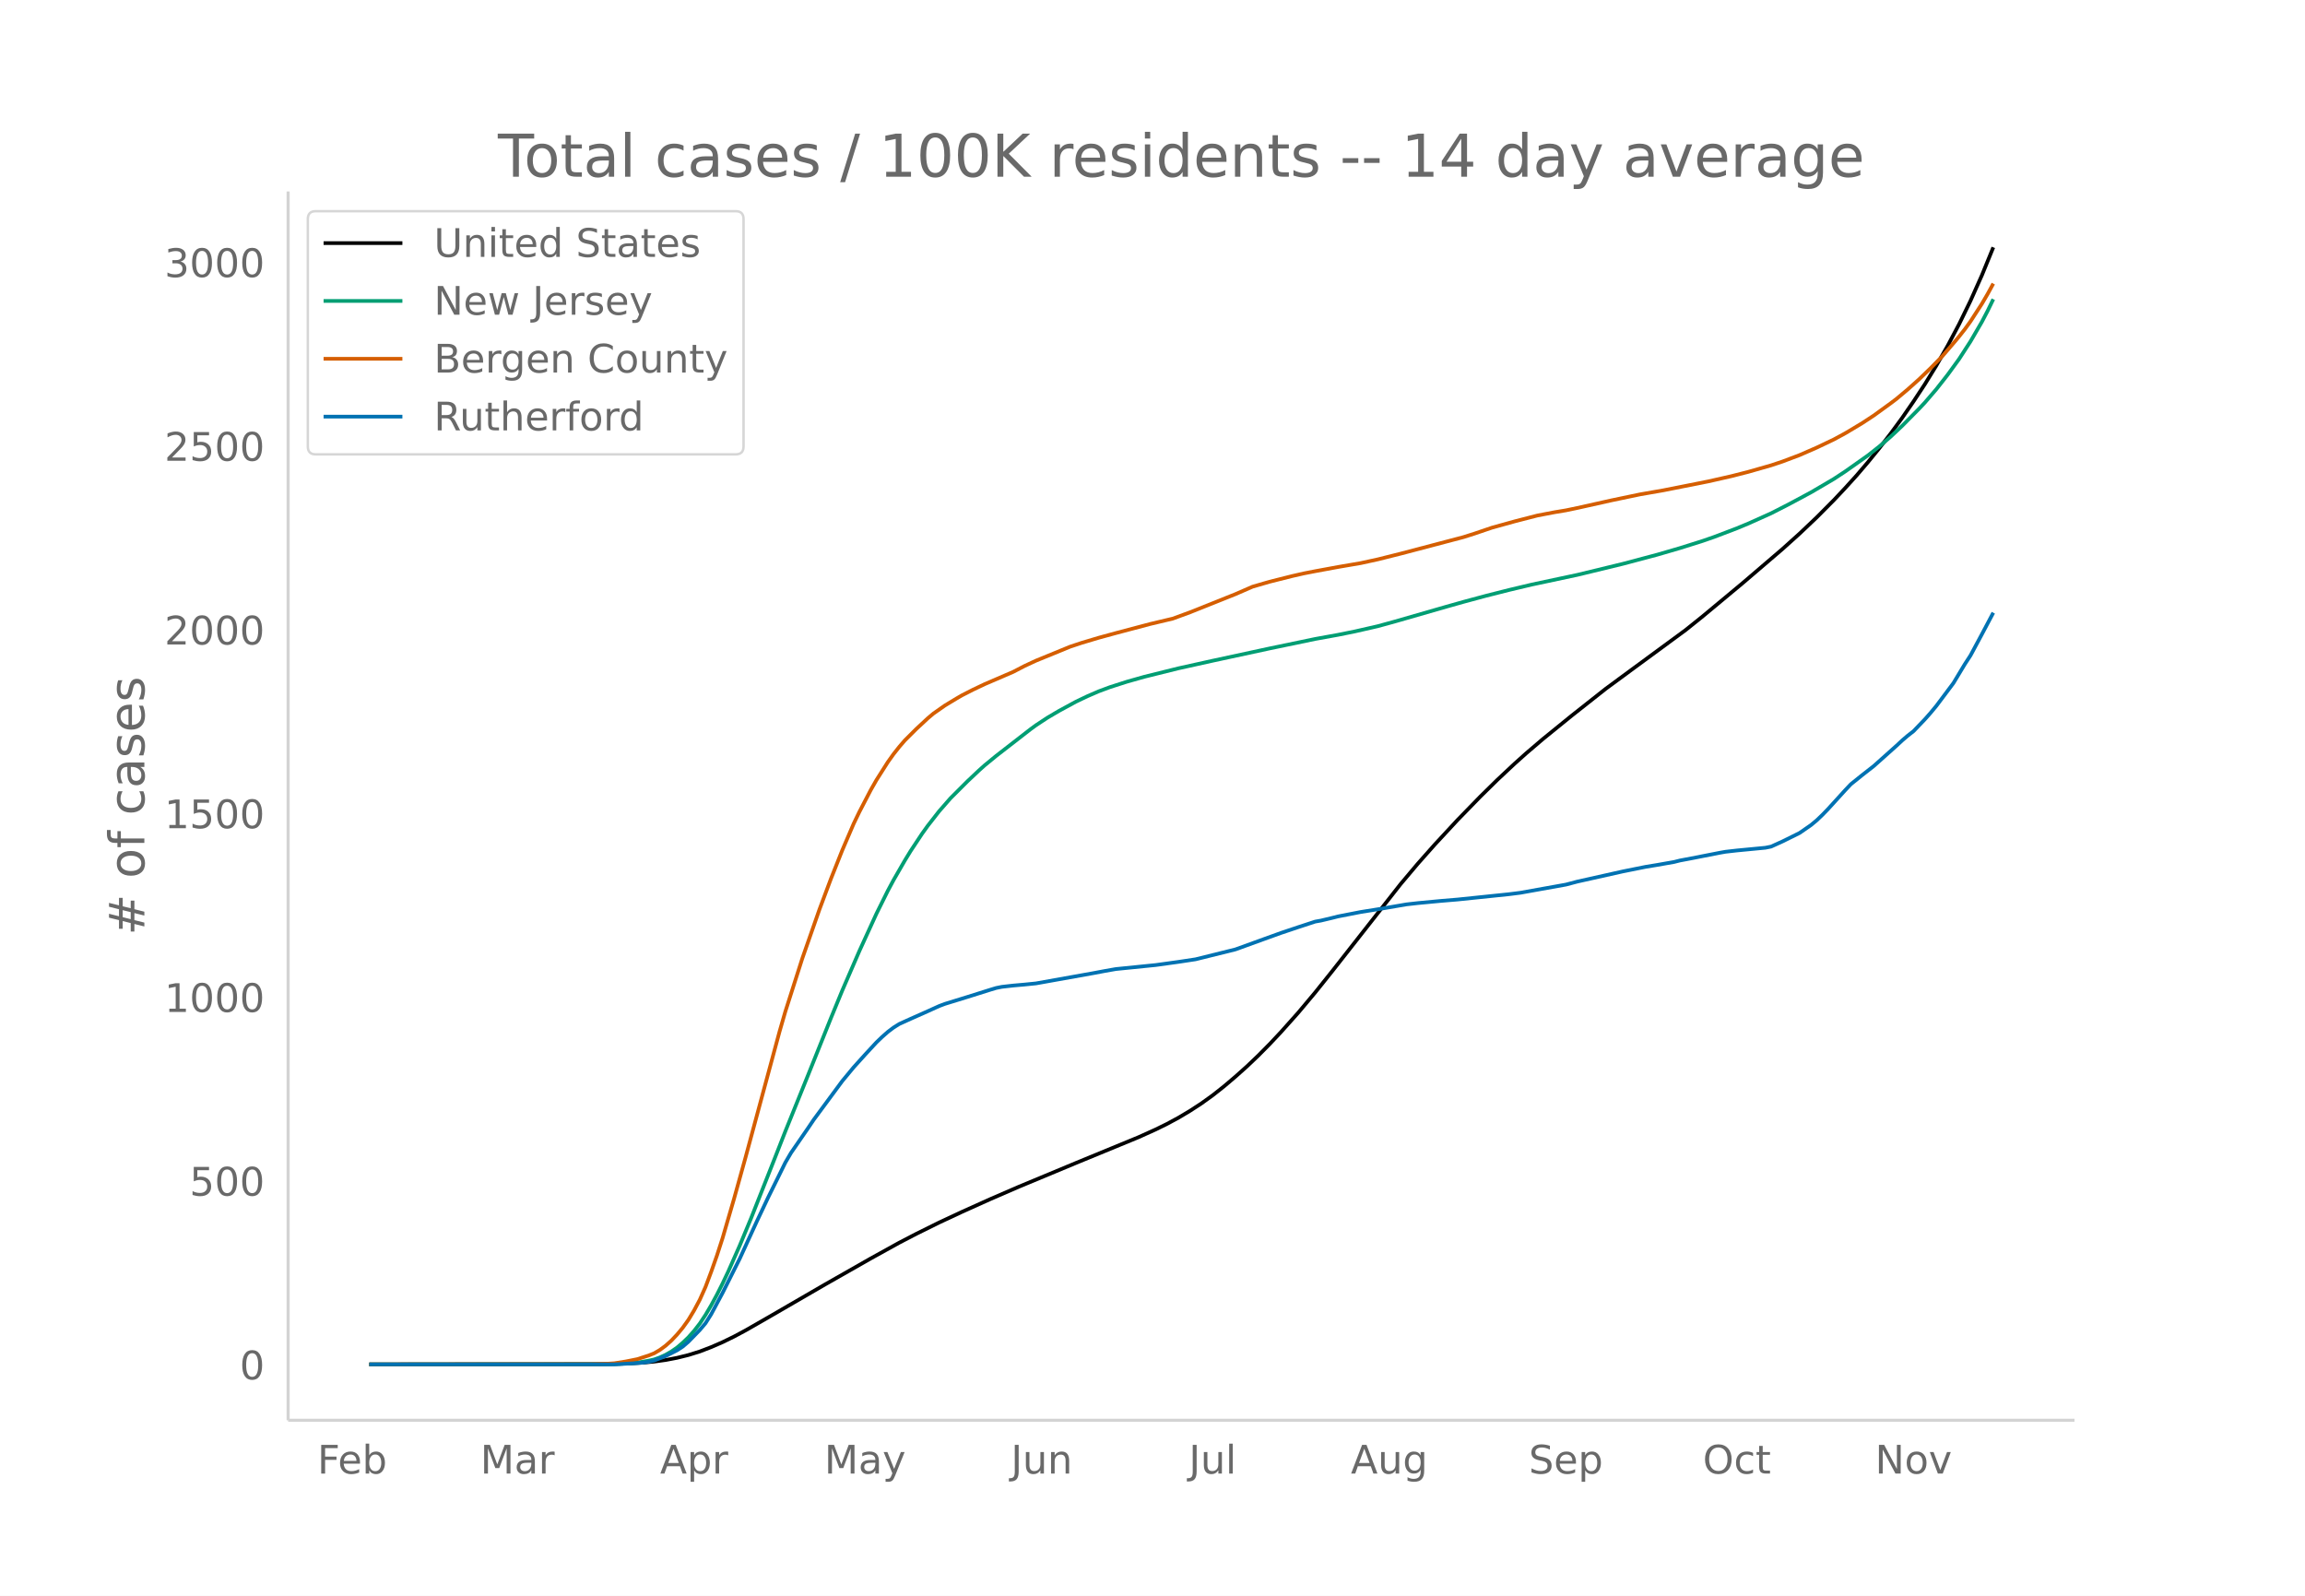
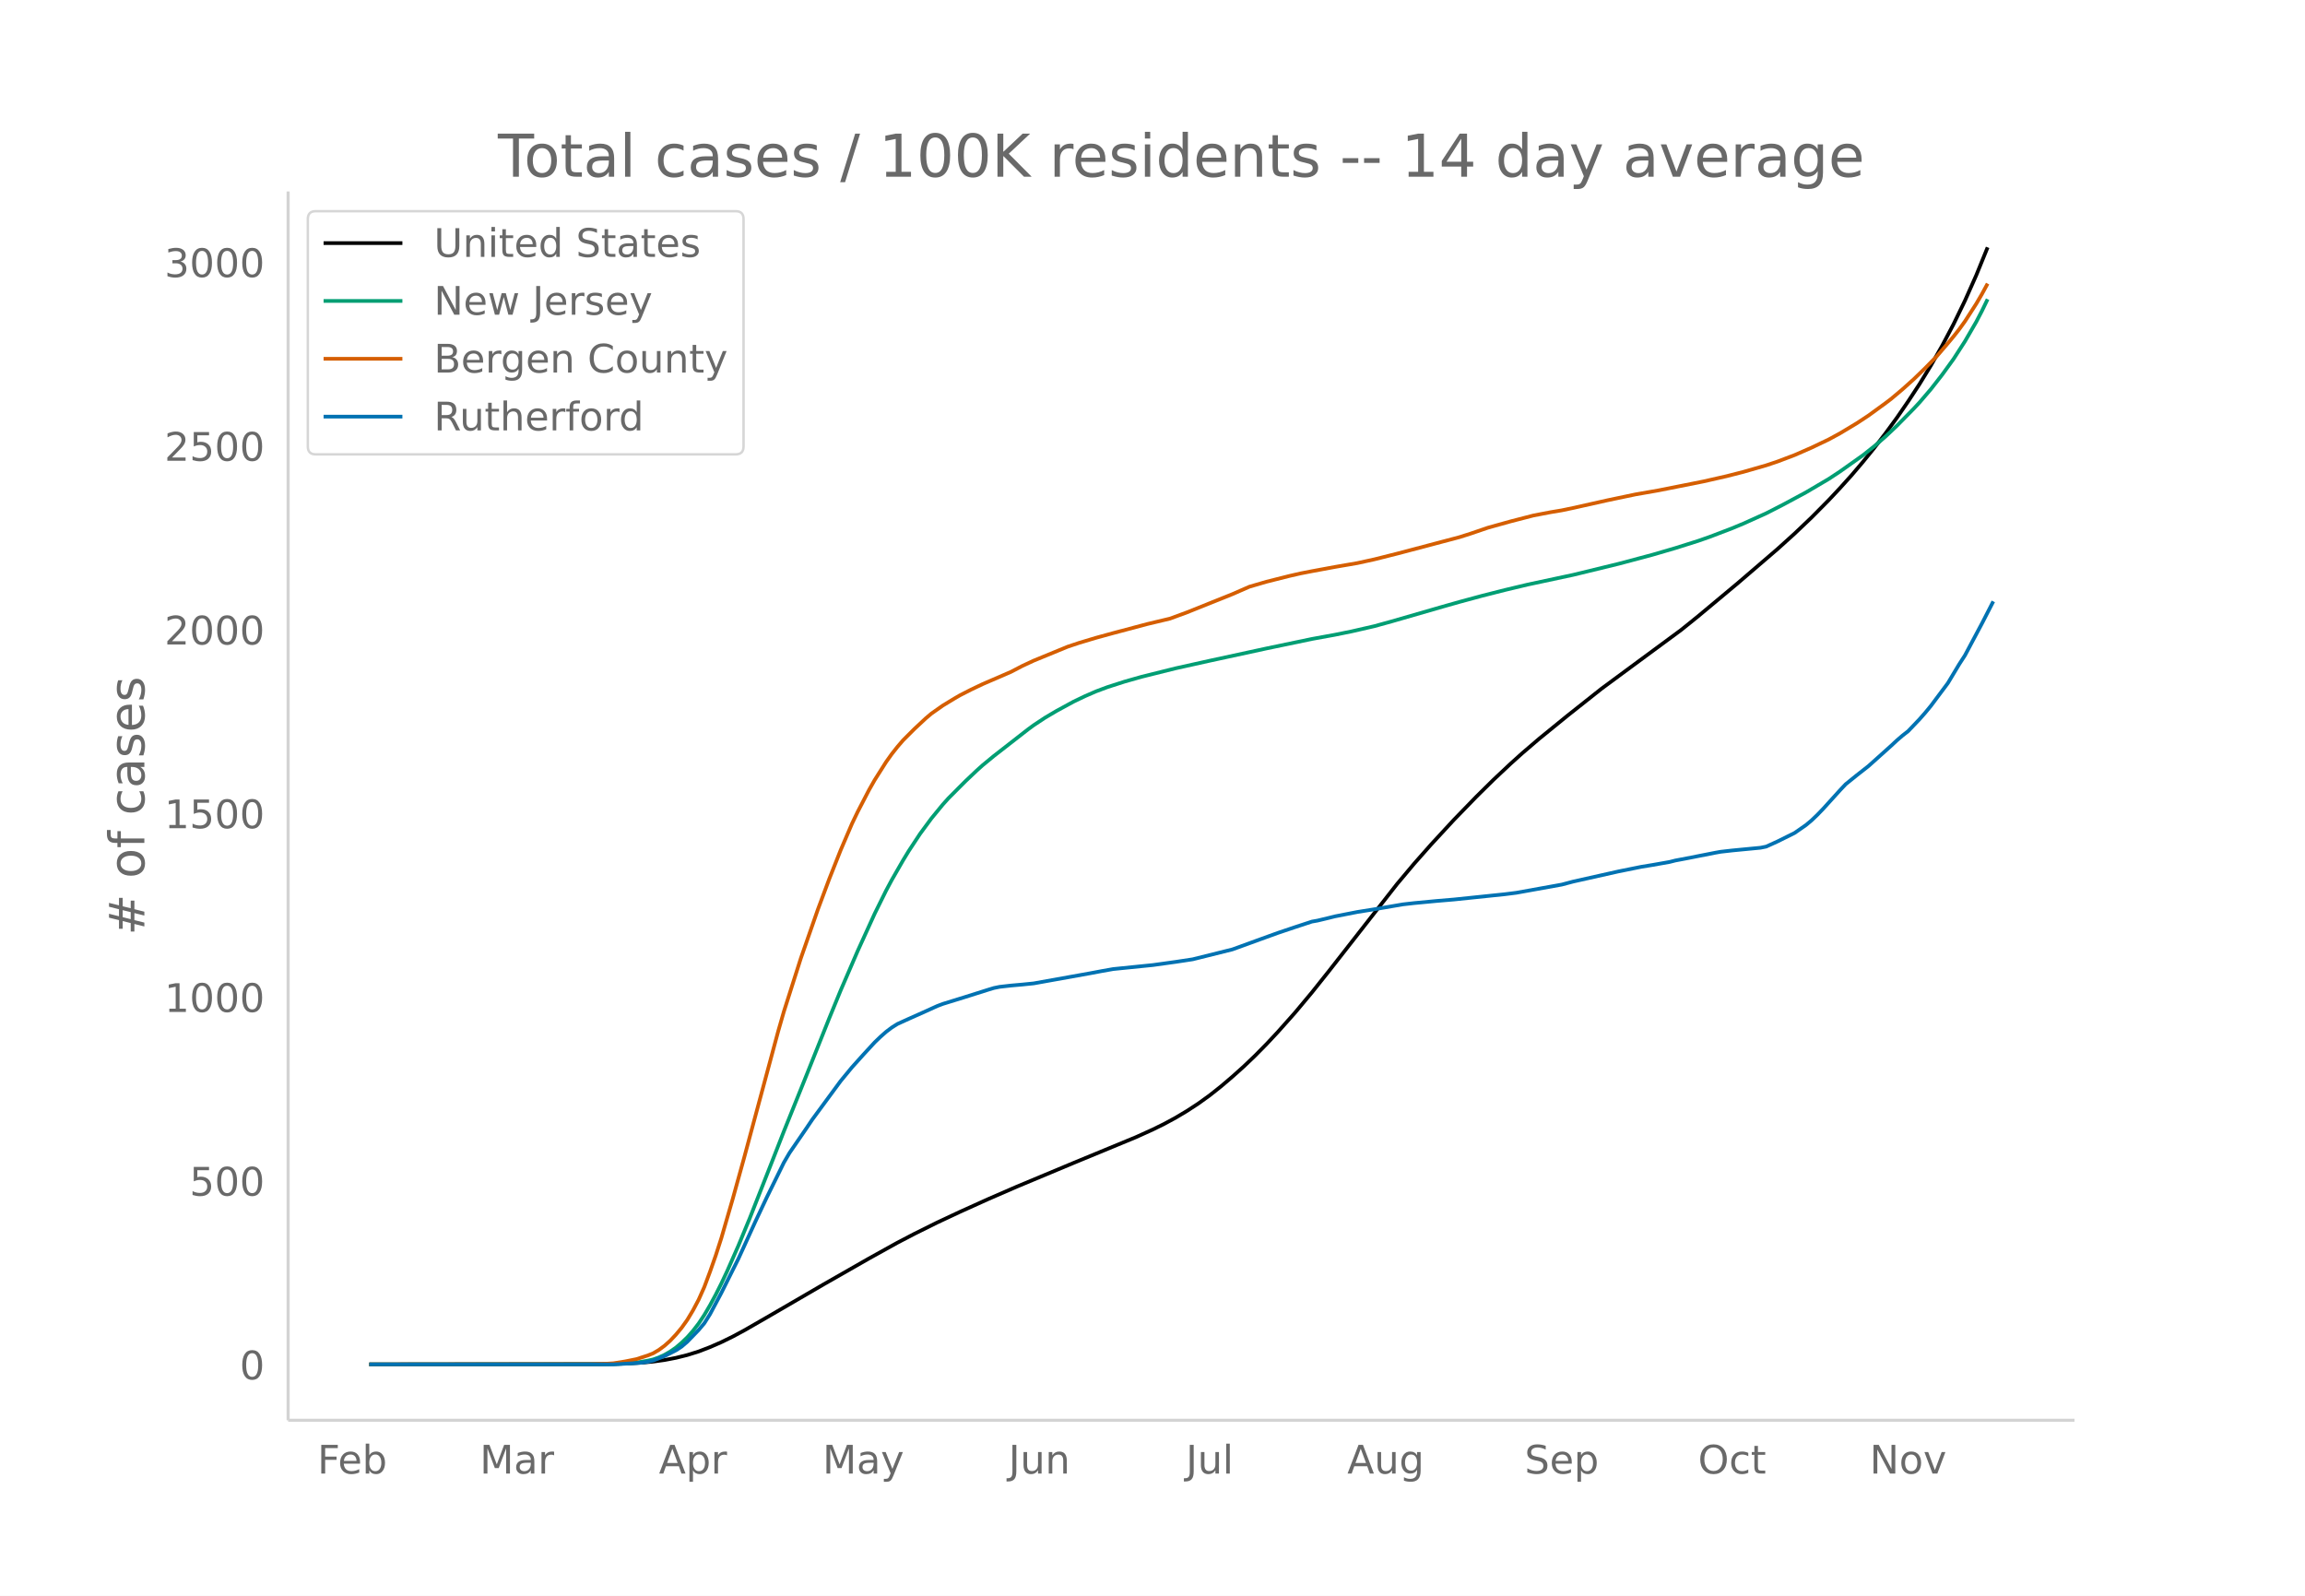
<svg xmlns="http://www.w3.org/2000/svg" xmlns:xlink="http://www.w3.org/1999/xlink" height="864" viewBox="0 0 936 648" width="1248">
  <defs>
    <style>*{stroke-linecap:butt;stroke-linejoin:round}</style>
  </defs>
  <g id="figure_1">
    <path d="M0 648h936V0H0z" fill="#fff" id="patch_1" />
    <g id="axes_1">
      <path d="M117 576.72h725.4V77.76H117z" fill="none" id="patch_2" />
-       <path clip-path="url(#p638afd8196)" d="M149.973 554.04l94.869-.106 9.255-.21 6.942-.388 4.628-.434 4.627-.643 4.628-.883 4.628-1.144 4.628-1.441 4.627-1.77 4.628-2.016 4.628-2.261 4.628-2.48 9.255-5.303 23.139-13.412 18.51-10.532 11.57-6.4 6.942-3.605 9.255-4.583 9.256-4.321 11.57-5.206 11.569-5.013 23.138-9.636 25.453-10.477 6.942-3.135 4.627-2.272 4.628-2.501 4.628-2.753 4.628-3.01 4.627-3.325 4.628-3.657 4.628-3.929 4.628-4.132 4.627-4.407 4.628-4.678 4.628-4.928 6.941-7.774 6.942-8.278 6.942-8.681 27.766-35.363 6.942-8.234 6.941-7.826 9.256-9.982 9.255-9.506 6.942-6.82 6.942-6.496 4.627-4.149 6.942-5.926 11.57-9.39 13.883-10.964 11.57-8.515 20.824-15.301 6.942-5.573 16.197-13.473 16.197-13.86 6.942-6.249 6.941-6.58 6.942-6.991 4.628-4.915 4.627-5.11 4.628-5.417 4.628-5.682 4.628-5.978 4.627-6.308 4.628-6.696 4.628-7.027 4.628-7.527 4.627-8.097 4.628-8.729 4.628-9.503 4.628-10.366 4.627-11.323h0" fill="none" stroke="#000" stroke-linecap="round" stroke-width="1.5" id="line2d_1" />
-       <path clip-path="url(#p638afd8196)" d="M149.973 554.04l97.183-.088 6.941-.247 4.628-.388 4.628-.779 2.314-.525 2.313-.822 2.314-1.052 2.314-1.33 2.314-1.594 2.314-1.974 2.314-2.212 2.314-2.619 2.314-2.981 2.313-3.48 2.314-3.936 2.314-4.27 2.314-4.59 2.314-4.888 4.628-10.462 4.627-11.134 9.256-23.436 4.628-11.795 9.255-22.891 9.256-23.083 4.627-11.254 6.942-16.03 6.942-15.175 4.627-9.32 2.314-4.322 4.628-8.028 2.314-3.787 4.628-6.99 2.314-3.226 4.627-5.921 4.628-5.29 6.942-6.933 4.627-4.361 2.314-2.072 4.628-3.797 13.883-10.775 2.314-1.694 4.628-3.049 4.628-2.727 6.941-3.77 4.628-2.212 4.628-2.006 4.628-1.718 6.941-2.22 6.942-1.964 13.883-3.444 13.883-3.075 23.14-4.993 18.51-3.85 9.256-1.677 6.941-1.402 9.256-2.115 6.941-1.907 20.825-5.994 6.942-1.956 9.255-2.495 9.256-2.339 9.255-2.198 18.511-3.943 18.511-4.488 13.884-3.69 9.255-2.694 9.256-2.91 4.627-1.612 9.256-3.517 4.628-1.925 9.255-4.155 6.942-3.544 9.255-4.96 9.256-5.43 4.628-3.04 9.255-6.539 4.628-3.651 4.628-3.986 4.627-4.352 6.942-7.026 2.314-2.476 4.628-5.384 4.627-5.903 4.628-6.37 4.628-7.152 4.628-7.955 2.313-4.421 2.314-4.757h0" fill="none" stroke="#009e73" stroke-linecap="round" stroke-width="1.5" id="line2d_2" />
-       <path clip-path="url(#p638afd8196)" d="M149.973 554.04l90.24-.11 6.943-.203 2.313-.151 4.628-.725 4.628-.928 4.628-1.484 2.314-.924 2.313-1.364 2.314-1.701 2.314-2.066 2.314-2.443 2.314-2.768 2.314-3.23 2.314-3.842 2.314-4.347 2.313-5.172 2.314-6.171 2.314-6.551 2.314-7.15 4.628-15.876 4.628-16.646 13.883-51.367 2.314-7.999 6.941-21.727 6.942-19.825 4.628-12.36 4.627-11.653 4.628-10.773 2.314-4.803 4.628-8.892 2.314-4.054 4.627-7.289 2.314-3.24 2.314-2.926 2.314-2.682 4.628-4.608 4.628-4.303 2.313-1.948 4.628-3.241 4.628-2.799 2.314-1.346 4.628-2.355 4.627-2.193 11.57-4.98 4.627-2.408 4.628-2.145 13.883-5.683 4.628-1.538 6.942-2.075 6.941-1.898 13.884-3.676 9.255-2.198 6.942-2.547 18.51-7.396 6.942-3.022 6.942-2.019 9.256-2.322 4.627-1.056 4.628-.899 9.256-1.704 9.255-1.587 6.942-1.515 9.255-2.318 18.511-4.874 6.942-1.83 4.628-1.47 6.941-2.363 9.256-2.571 9.255-2.381 6.942-1.327 4.628-.769 4.627-.964 13.884-3.1 11.569-2.417 9.255-1.609 18.511-3.67 9.256-2.099 6.942-1.768 9.255-2.644 4.628-1.546 6.942-2.618 6.941-3.028 6.942-3.304 4.628-2.505 6.941-4.154 4.628-3.038 6.942-5.032 2.313-1.752 4.628-3.882 4.628-4.14 4.628-4.47 4.627-4.715 4.628-5.382 2.314-2.76 2.314-2.936 2.314-3.19 4.628-7.162 2.313-3.953 2.314-4.23h0" fill="none" stroke="#d55e00" stroke-linecap="round" stroke-width="1.5" id="line2d_3" />
-       <path clip-path="url(#p638afd8196)" d="M149.973 554.04h99.496l9.256-.524 2.314-.175 2.314-.35 2.314-.523 4.627-1.805 4.628-2.33 2.314-1.513 2.314-1.98 4.628-4.775 2.313-2.737 2.314-3.668 4.628-8.676 6.942-13.858 6.941-15.14 4.628-9.782 4.628-9.375 2.314-4.716 2.314-3.96 6.941-10.073 2.314-3.436 11.57-15.663 4.627-5.59 4.628-5.124 4.628-5.008 2.314-2.213 2.313-2.038 2.314-1.746 2.314-1.456 4.628-2.096 6.942-3.086 4.627-2.097 2.314-.873 9.256-2.853 9.255-2.912 2.314-.698 2.314-.466 4.628-.524 4.627-.408 4.628-.466 23.139-4.134 4.628-.873 4.627-.816 16.198-1.63 4.627-.64 4.628-.641 6.942-1.048 16.197-4.018 11.57-4.192 6.94-2.504 6.942-2.33 6.942-2.27 2.314-.408 4.628-1.106 2.314-.582 9.255-1.806 6.942-1.106 11.57-1.98 4.627-.524 9.255-.873 6.942-.582 20.825-2.155 4.628-.582 18.51-3.32 4.628-1.222 18.511-4.134 9.256-1.863 4.628-.757 6.941-1.223 2.314-.583 4.628-.873 11.57-2.27 2.313-.408 4.628-.524 11.57-1.107 2.313-.466 4.628-2.096 6.942-3.435 4.627-3.203 2.314-1.921 2.314-2.213 2.314-2.387 6.942-7.628 2.313-2.446 4.628-3.727 4.628-3.61 9.255-8.268 2.314-2.155 2.314-1.98 2.314-1.804 4.628-4.833 2.314-2.62 2.314-2.796 6.941-9.258 4.628-7.686 2.314-3.552 4.628-8.618 4.627-8.734h0" fill="none" stroke="#0072b2" stroke-linecap="round" stroke-width="1.5" id="line2d_4" />
+       <path clip-path="url(#pff26e6d178)" d="M149.973 554.04l94.537-.106 9.223-.21 6.917-.388 4.612-.434 4.612-.643 4.611-.883 4.612-1.144 4.611-1.441 4.612-1.77 4.611-2.016 4.612-2.261 4.612-2.48 9.223-5.303 23.058-13.412 18.446-10.532 11.529-6.4 6.917-3.605 9.223-4.583 9.223-4.321 11.53-5.206 11.528-5.013 23.058-9.636 25.364-10.477 6.917-3.135 4.612-2.272 4.611-2.501 4.612-2.753 4.611-3.01 4.612-3.325 4.611-3.657 4.612-3.929 4.612-4.132 4.611-4.407 4.612-4.678 4.611-4.928 6.918-7.774 6.917-8.278 6.917-8.681 27.67-35.363 6.917-8.234 6.918-7.826 9.223-9.982 9.223-9.506 6.917-6.82 6.918-6.496 4.611-4.149 6.917-5.926 11.53-9.39 13.834-10.964 11.529-8.515 20.752-15.301 6.917-5.573 16.14-13.473 16.141-13.86 6.918-6.249 6.917-6.58 6.918-6.991 4.611-4.915 4.612-5.11 4.611-5.417 4.612-5.682 4.611-5.978 4.612-6.308 4.611-6.696 4.612-7.027 4.612-7.527 4.611-8.097 4.612-8.729 4.611-9.503 4.612-10.366 4.611-11.323h0" fill="none" stroke="#000" stroke-linecap="round" stroke-width="1.5" id="line2d_1" />
+       <path clip-path="url(#pff26e6d178)" d="M149.973 554.04l96.843-.088 6.917-.247 4.612-.388 4.611-.779 2.306-.525 2.306-.822 2.306-1.052 2.305-1.33 2.306-1.594 2.306-1.974 2.306-2.212 2.305-2.619 2.306-2.981 2.306-3.48 2.306-3.936 2.306-4.27 2.305-4.59 2.306-4.888 4.612-10.462 4.611-11.134 9.223-23.436 4.612-11.795 9.223-22.891 9.223-23.083 4.612-11.254 6.917-16.03 6.918-15.175 4.611-9.32 2.306-4.322 4.612-8.028 2.305-3.787 4.612-6.99 4.611-6.261 4.612-5.612 2.306-2.564 6.917-6.933 4.612-4.361 2.306-2.072 4.611-3.797 13.835-10.775 2.306-1.694 4.611-3.049 4.612-2.727 6.917-3.77 4.612-2.212 4.611-2.006 4.612-1.718 6.917-2.22 6.918-1.964 13.834-3.444 13.835-3.075 23.058-4.993 18.446-3.85 9.223-1.677 6.918-1.402 9.223-2.115 6.917-1.907 20.752-5.994 6.917-1.956 9.224-2.495 9.223-2.339 9.223-2.198 18.446-3.943 18.446-4.488 13.835-3.69 9.223-2.694 9.223-2.91 4.612-1.612 9.223-3.517 4.612-1.925 9.223-4.155 6.917-3.544 9.223-4.96 9.224-5.43 4.611-3.04 9.223-6.539 4.612-3.651 4.611-3.986 4.612-4.352 6.917-7.026 2.306-2.476 4.612-5.384 4.611-5.903 4.612-6.37 4.611-7.152 4.612-7.955 2.306-4.421 2.305-4.757h0" fill="none" stroke="#009e73" stroke-linecap="round" stroke-width="1.5" id="line2d_2" />
+       <path clip-path="url(#pff26e6d178)" d="M149.973 554.04l89.925-.11 6.918-.203 2.305-.151 4.612-.725 4.612-.928 4.611-1.484 2.306-.924 2.306-1.364 2.306-1.701 2.305-2.066 2.306-2.443 2.306-2.768 2.306-3.23 2.305-3.842 2.306-4.347 2.306-5.172 2.306-6.171 2.306-6.551 2.305-7.15 4.612-15.876 4.612-16.646 13.834-51.367 2.306-7.999 6.917-21.727 6.918-19.825 4.611-12.36 4.612-11.653 4.611-10.773 2.306-4.803 4.612-8.892 2.306-4.054 4.611-7.289 2.306-3.24 2.306-2.926 2.306-2.682 4.611-4.608 4.612-4.303 2.305-1.948 4.612-3.241 4.612-2.799 2.305-1.346 4.612-2.355 4.612-2.193 11.528-4.98 4.612-2.408 4.612-2.145 13.834-5.683 4.612-1.538 6.917-2.075 6.918-1.898 13.834-3.676 9.223-2.198 6.918-2.547 18.446-7.396 6.917-3.022 6.918-2.019 9.223-2.322 4.611-1.056 4.612-.899 9.223-1.704 9.223-1.587 6.918-1.515 9.223-2.318 18.446-4.874 6.917-1.83 4.612-1.47 6.917-2.363 9.224-2.571 9.223-2.381 6.917-1.327 4.612-.769 4.611-.964 13.835-3.1 11.529-2.417 9.223-1.609 18.446-3.67 9.223-2.099 6.918-1.768 9.223-2.644 4.611-1.546 6.918-2.618 6.917-3.028 6.918-3.304 4.611-2.505 6.917-4.154 4.612-3.038 6.917-5.032 2.306-1.752 4.612-3.882 4.611-4.14 4.612-4.47 4.611-4.715 4.612-5.382 2.306-2.76 2.306-2.936 2.305-3.19 4.612-7.162 2.306-3.953 2.305-4.23h0" fill="none" stroke="#d55e00" stroke-linecap="round" stroke-width="1.5" id="line2d_3" />
+       <path clip-path="url(#pff26e6d178)" d="M149.973 554.04h99.148l9.224-.524 2.305-.175 2.306-.35 2.306-.523 4.612-1.805 4.611-2.33 2.306-1.513 2.306-1.98 4.611-4.775 2.306-2.737 2.306-3.668 4.611-8.676 6.918-13.858 6.917-15.14 4.612-9.782 4.611-9.375 2.306-4.716 2.306-3.96 6.917-10.073 2.306-3.436 11.529-15.663 4.611-5.59 4.612-5.124 4.612-5.008 2.305-2.213 2.306-2.038 2.306-1.746 2.306-1.456 4.611-2.096 6.918-3.086 4.611-2.097 2.306-.873 9.223-2.853 9.223-2.912 2.306-.698 2.306-.466 4.611-.524 4.612-.408 4.612-.466 23.057-4.134 4.612-.873 4.612-.816 16.14-1.63 4.612-.64 4.611-.641 6.918-1.048 16.14-4.018 11.529-4.192 6.917-2.504 6.918-2.33 6.917-2.27 2.306-.408 4.611-1.106 2.306-.582 9.223-1.806 6.918-1.106 11.529-1.98 4.611-.524 9.223-.873 6.918-.582 20.752-2.155 4.611-.582 18.447-3.32 4.611-1.222 18.446-4.134 9.224-1.863 4.611-.757 6.918-1.223 2.305-.583 4.612-.873 11.529-2.27 2.306-.408 4.611-.524 11.53-1.107 2.305-.466 4.611-2.096 6.918-3.435 4.611-3.203 2.306-1.921 2.306-2.213 2.306-2.387 6.917-7.628 2.306-2.446 4.611-3.727 4.612-3.61 9.223-8.268 2.306-2.155 2.306-1.98 2.305-1.804 4.612-4.833 2.306-2.62 2.306-2.796 6.917-9.258 4.612-7.686 2.305-3.552 6.918-12.985 4.611-8.967h0" fill="none" stroke="#0072b2" stroke-linecap="round" stroke-width="1.5" id="line2d_4" />
      <path d="M117 576.72V77.76" fill="none" stroke="#d3d3d3" stroke-linecap="square" stroke-width="1.25" id="patch_3" />
      <path d="M117 576.72h725.4" fill="none" stroke="#d3d3d3" stroke-linecap="square" stroke-width="1.25" id="patch_4" />
      <g id="matplotlib.axis_1">
        <g id="xtick_1">
-           <g transform="matrix(.16 0 0 -.16 128.869 598.378)" fill="#696969" id="text_1">
+           <g transform="matrix(.16 0 0 -.16 128.893 598.378)" fill="#696969" id="text_1">
            <defs>
              <path d="M9.813 72.906h41.89v-8.312H19.672V43.109h28.906v-8.297H19.672V0h-9.86z" id="DejaVuSans-70" />
              <path d="M56.203 29.594v-4.39H14.891q.593-9.282 5.593-14.142 5-4.859 13.938-4.859 5.172 0 10.031 1.266 4.86 1.265 9.656 3.812v-8.5Q49.266.734 44.187-.344 39.11-1.422 33.892-1.422q-13.094 0-20.735 7.61-7.64 7.625-7.64 20.625 0 13.421 7.25 21.296Q20.016 56 32.328 56q11.031 0 17.453-7.11 6.422-7.093 6.422-19.296zm-8.984 2.64q-.094 7.36-4.125 11.75-4.032 4.407-10.672 4.407-7.516 0-12.031-4.25-4.516-4.25-5.203-11.97z" id="DejaVuSans-101" />
              <path d="M48.688 27.297q0 9.906-4.079 15.547-4.078 5.64-11.203 5.64-7.14 0-11.218-5.64-4.079-5.64-4.079-15.547 0-9.906 4.078-15.547 4.079-5.64 11.22-5.64 7.124 0 11.202 5.64t4.078 15.547zM18.108 46.39q2.844 4.875 7.157 7.234Q29.594 56 35.594 56q9.968 0 16.187-7.906 6.235-7.907 6.235-20.797T51.78 6.484q-6.218-7.906-16.187-7.906-6 0-10.328 2.375-4.313 2.375-7.157 7.25V0H9.08v75.984h9.03z" id="DejaVuSans-98" />
            </defs>
            <use xlink:href="#DejaVuSans-70" />
            <use x="52.02" xlink:href="#DejaVuSans-101" />
            <use x="113.543" xlink:href="#DejaVuSans-98" />
          </g>
        </g>
        <g id="xtick_2">
-           <g transform="matrix(.16 0 0 -.16 195.04 598.378)" fill="#696969" id="text_2">
+           <g transform="matrix(.16 0 0 -.16 194.83 598.378)" fill="#696969" id="text_2">
            <defs>
              <path d="M9.813 72.906h14.703l18.593-49.61 18.703 49.61h14.704V0H66.89v64.016l-18.797-50h-9.907l-18.796 50V0H9.813z" id="DejaVuSans-77" />
              <path d="M34.281 27.484q-10.89 0-15.093-2.484-4.204-2.484-4.204-8.5 0-4.781 3.157-7.594 3.156-2.797 8.562-2.797 7.485 0 12 5.297 4.516 5.297 4.516 14.078v2zm17.922 3.72V0H43.22v8.297Q40.14 3.328 35.547.953q-4.594-2.375-11.234-2.375-8.391 0-13.36 4.719Q6 8.016 6 15.922q0 9.219 6.172 13.906 6.187 4.688 18.437 4.688h12.61v.89q0 6.203-4.078 9.594-4.078 3.39-11.453 3.39-4.688 0-9.141-1.124-4.438-1.125-8.531-3.375v8.312q4.921 1.906 9.562 2.844 4.64.953 9.031.953 11.875 0 17.735-6.156 5.86-6.14 5.86-18.64z" id="DejaVuSans-97" />
              <path d="M41.11 46.297q-1.516.875-3.297 1.281Q36.03 48 33.89 48q-7.625 0-11.703-4.953-4.079-4.953-4.079-14.234V0H9.08v54.688h9.03v-8.5q2.844 4.984 7.375 7.39Q30.031 56 36.531 56q.922 0 2.047-.125 1.125-.11 2.484-.36z" id="DejaVuSans-114" />
            </defs>
            <use xlink:href="#DejaVuSans-77" />
            <use x="86.279" xlink:href="#DejaVuSans-97" />
            <use x="147.559" xlink:href="#DejaVuSans-114" />
          </g>
        </g>
        <g id="xtick_3">
-           <g transform="matrix(.16 0 0 -.16 268.024 598.378)" fill="#696969" id="text_3">
+           <g transform="matrix(.16 0 0 -.16 267.562 598.378)" fill="#696969" id="text_3">
            <defs>
              <path d="M34.188 63.188L20.797 26.906h26.812zm-5.579 9.718h11.188L67.578 0h-10.25l-6.64 18.703h-32.86L11.188 0H.78z" id="DejaVuSans-65" />
              <path d="M18.11 8.203v-29H9.077v75.484h9.031v-8.296q2.844 4.875 7.157 7.234Q29.594 56 35.594 56q9.968 0 16.187-7.906 6.235-7.907 6.235-20.797T51.78 6.484q-6.218-7.906-16.187-7.906-6 0-10.328 2.375-4.313 2.375-7.157 7.25zm30.578 19.094q0 9.906-4.079 15.547-4.078 5.64-11.203 5.64-7.14 0-11.218-5.64-4.079-5.64-4.079-15.547 0-9.906 4.078-15.547 4.079-5.64 11.22-5.64 7.124 0 11.202 5.64t4.078 15.547z" id="DejaVuSans-112" />
            </defs>
            <use xlink:href="#DejaVuSans-65" />
            <use x="68.408" xlink:href="#DejaVuSans-112" />
            <use x="131.885" xlink:href="#DejaVuSans-114" />
          </g>
        </g>
        <g id="xtick_4">
-           <g transform="matrix(.16 0 0 -.16 334.74 598.378)" fill="#696969" id="text_4">
+           <g transform="matrix(.16 0 0 -.16 334.036 598.378)" fill="#696969" id="text_4">
            <defs>
              <path d="M32.172-5.078q-3.797-9.766-7.422-12.735-3.61-2.984-9.656-2.984H7.906v7.516h5.282q3.703 0 5.75 1.765Q21-9.766 23.483-3.219l1.61 4.094-22.11 53.813H12.5l17.094-42.766 17.093 42.766h9.516z" id="DejaVuSans-121" />
            </defs>
            <use xlink:href="#DejaVuSans-77" />
            <use x="86.279" xlink:href="#DejaVuSans-97" />
            <use x="147.559" xlink:href="#DejaVuSans-121" />
          </g>
        </g>
        <g id="xtick_5">
-           <g transform="matrix(.16 0 0 -.16 410.51 598.378)" fill="#696969" id="text_5">
+           <g transform="matrix(.16 0 0 -.16 409.555 598.378)" fill="#696969" id="text_5">
            <defs>
              <path d="M9.813 72.906h9.859V5.078q0-13.187-5-19.14-5-5.954-16.094-5.954h-3.75v8.297h3.078q6.531 0 9.219 3.672Q9.813-4.39 9.813 5.078z" id="DejaVuSans-74" />
              <path d="M8.5 21.578v33.11h8.984V21.922q0-7.766 3.016-11.656 3.031-3.875 9.094-3.875 7.265 0 11.484 4.64 4.234 4.64 4.234 12.656v31h8.985V0h-8.984v8.406Q42.047 3.422 37.718 1q-4.313-2.422-10.032-2.422-9.421 0-14.312 5.86Q8.5 10.296 8.5 21.578zM31.11 56z" id="DejaVuSans-117" />
              <path d="M54.89 33.016V0h-8.984v32.719q0 7.765-3.031 11.61-3.031 3.858-9.078 3.858-7.281 0-11.484-4.64-4.204-4.625-4.204-12.64V0H9.08v54.688h9.03v-8.5q3.235 4.937 7.594 7.374Q30.078 56 35.797 56q9.422 0 14.25-5.828 4.844-5.828 4.844-17.156z" id="DejaVuSans-110" />
            </defs>
            <use xlink:href="#DejaVuSans-74" />
            <use x="29.492" xlink:href="#DejaVuSans-117" />
            <use x="92.871" xlink:href="#DejaVuSans-110" />
          </g>
        </g>
        <g id="xtick_6">
-           <g transform="matrix(.16 0 0 -.16 482.774 598.378)" fill="#696969" id="text_6">
+           <g transform="matrix(.16 0 0 -.16 481.576 598.378)" fill="#696969" id="text_6">
            <defs>
              <path d="M9.422 75.984h8.984V0H9.422z" id="DejaVuSans-108" />
            </defs>
            <use xlink:href="#DejaVuSans-74" />
            <use x="29.492" xlink:href="#DejaVuSans-117" />
            <use x="92.871" xlink:href="#DejaVuSans-108" />
          </g>
        </g>
        <g id="xtick_7">
-           <g transform="matrix(.16 0 0 -.16 548.535 598.378)" fill="#696969" id="text_7">
+           <g transform="matrix(.16 0 0 -.16 547.087 598.378)" fill="#696969" id="text_7">
            <defs>
              <path d="M45.406 27.984q0 9.766-4.031 15.125-4.016 5.375-11.297 5.375-7.219 0-11.25-5.375-4.031-5.359-4.031-15.125 0-9.718 4.031-15.093t11.25-5.375q7.281 0 11.297 5.375 4.031 5.375 4.031 15.093zm8.985-21.203q0-13.953-6.203-20.765Q42-20.797 29.203-20.797q-4.734 0-8.937.703-4.203.703-8.157 2.172v8.735q3.954-2.141 7.813-3.157 3.86-1.031 7.86-1.031 8.843 0 13.234 4.61 4.39 4.609 4.39 13.937v4.453q-2.781-4.844-7.125-7.234Q33.938 0 27.875 0 17.828 0 11.672 7.656q-6.156 7.672-6.156 20.328 0 12.688 6.156 20.344Q17.828 56 27.875 56q6.063 0 10.406-2.39 4.344-2.391 7.125-7.22v8.297h8.985z" id="DejaVuSans-103" />
            </defs>
            <use xlink:href="#DejaVuSans-65" />
            <use x="68.408" xlink:href="#DejaVuSans-117" />
            <use x="131.787" xlink:href="#DejaVuSans-103" />
          </g>
        </g>
        <g id="xtick_8">
-           <g transform="matrix(.16 0 0 -.16 620.807 598.378)" fill="#696969" id="text_8">
+           <g transform="matrix(.16 0 0 -.16 619.108 598.378)" fill="#696969" id="text_8">
            <defs>
              <path d="M53.516 70.516V60.89q-5.61 2.687-10.594 4-4.984 1.328-9.625 1.328-8.047 0-12.422-3.125t-4.375-8.89q0-4.845 2.906-7.313 2.907-2.453 11.016-3.97l5.953-1.218q11.031-2.11 16.281-7.406 5.25-5.297 5.25-14.172 0-10.61-7.11-16.078-7.093-5.469-20.812-5.469-5.172 0-11.015 1.172Q13.14.922 6.89 3.219v10.156q6-3.36 11.765-5.078 5.766-1.703 11.328-1.703 8.438 0 13.032 3.312 4.593 3.328 4.593 9.485 0 5.359-3.297 8.39-3.296 3.032-10.812 4.547L27.484 33.5q-11.03 2.188-15.968 6.875-4.922 4.688-4.922 13.047 0 9.672 6.812 15.234 6.813 5.563 18.766 5.563 5.14 0 10.453-.938 5.328-.922 10.89-2.765z" id="DejaVuSans-83" />
            </defs>
            <use xlink:href="#DejaVuSans-83" />
            <use x="63.477" xlink:href="#DejaVuSans-101" />
            <use x="125" xlink:href="#DejaVuSans-112" />
          </g>
        </g>
        <g id="xtick_9">
-           <g transform="matrix(.16 0 0 -.16 691.47 598.378)" fill="#696969" id="text_9">
+           <g transform="matrix(.16 0 0 -.16 689.529 598.378)" fill="#696969" id="text_9">
            <defs>
              <path d="M39.406 66.219q-10.75 0-17.078-8.016-6.312-8-6.312-21.828 0-13.766 6.312-21.781 6.328-8 17.078-8 10.735 0 17.016 8 6.281 8.015 6.281 21.781 0 13.828-6.281 21.828-6.281 8.016-17.016 8.016zm0 8q15.328 0 24.5-10.281 9.188-10.282 9.188-27.563 0-17.234-9.188-27.516-9.172-10.28-24.5-10.28-15.375 0-24.593 10.25-9.204 10.265-9.204 27.546t9.204 27.563q9.218 10.28 24.593 10.28z" id="DejaVuSans-79" />
              <path d="M48.781 52.594v-8.407q-3.812 2.11-7.64 3.157-3.828 1.047-7.735 1.047-8.75 0-13.593-5.547-4.829-5.532-4.829-15.547 0-10.016 4.829-15.563 4.843-5.53 13.593-5.53 3.907 0 7.735 1.046 3.828 1.047 7.64 3.156V2.094Q45.016.344 40.984-.531q-4.015-.89-8.562-.89-12.36 0-19.64 7.765-7.266 7.765-7.266 20.953 0 13.375 7.343 21.031Q20.22 56 33.016 56q4.14 0 8.093-.86 3.953-.843 7.672-2.546z" id="DejaVuSans-99" />
              <path d="M18.313 70.219V54.688h18.5v-6.985h-18.5V18.016q0-6.688 1.828-8.594 1.828-1.906 7.453-1.906h9.218V0h-9.218q-10.407 0-14.36 3.875-3.953 3.89-3.953 14.14v29.688H2.687v6.984h6.594V70.22z" id="DejaVuSans-116" />
            </defs>
            <use xlink:href="#DejaVuSans-79" />
            <use x="78.711" xlink:href="#DejaVuSans-99" />
            <use x="133.691" xlink:href="#DejaVuSans-116" />
          </g>
        </g>
        <g id="xtick_10">
-           <g transform="matrix(.16 0 0 -.16 761.418 598.378)" fill="#696969" id="text_10">
+           <g transform="matrix(.16 0 0 -.16 759.225 598.378)" fill="#696969" id="text_10">
            <defs>
              <path d="M9.813 72.906h13.28l32.329-60.984v60.984h9.562V0h-13.28L19.39 60.984V0H9.813z" id="DejaVuSans-78" />
              <path d="M30.61 48.39q-7.22 0-11.422-5.64-4.204-5.64-4.204-15.453 0-9.813 4.172-15.453 4.188-5.64 11.453-5.64 7.188 0 11.375 5.655 4.203 5.672 4.203 15.438 0 9.719-4.203 15.406-4.187 5.688-11.375 5.688zm0 7.61q11.718 0 18.406-7.625 6.703-7.61 6.703-21.078 0-13.422-6.703-21.078-6.688-7.64-18.407-7.64-11.765 0-18.437 7.64-6.656 7.656-6.656 21.078 0 13.469 6.656 21.078Q18.844 56 30.609 56z" id="DejaVuSans-111" />
              <path d="M2.984 54.688H12.5L29.594 8.797l17.093 45.89h9.516L35.687 0H23.485z" id="DejaVuSans-118" />
            </defs>
            <use xlink:href="#DejaVuSans-78" />
            <use x="74.805" xlink:href="#DejaVuSans-111" />
            <use x="135.986" xlink:href="#DejaVuSans-118" />
          </g>
        </g>
      </g>
      <g id="matplotlib.axis_2">
        <g id="ytick_1">
          <g transform="matrix(.16 0 0 -.16 97.32 560.119)" fill="#696969" id="text_11">
            <defs>
              <path d="M31.781 66.406q-7.61 0-11.453-7.5Q16.5 51.422 16.5 36.375q0-14.984 3.828-22.484 3.844-7.5 11.453-7.5 7.672 0 11.5 7.5 3.844 7.5 3.844 22.484 0 15.047-3.844 22.531-3.828 7.5-11.5 7.5zm0 7.813q12.266 0 18.735-9.703 6.468-9.688 6.468-28.141 0-18.406-6.468-28.11-6.47-9.687-18.735-9.687-12.25 0-18.718 9.688-6.47 9.703-6.47 28.109 0 18.453 6.47 28.14Q19.53 74.22 31.78 74.22z" id="DejaVuSans-48" />
            </defs>
            <use xlink:href="#DejaVuSans-48" />
          </g>
        </g>
        <g id="ytick_2">
          <g transform="matrix(.16 0 0 -.16 76.96 485.516)" fill="#696969" id="text_12">
            <defs>
              <path d="M10.797 72.906h38.719v-8.312H19.828v-17.86q2.14.735 4.281 1.094 2.157.36 4.313.36 12.203 0 19.328-6.688 7.14-6.688 7.14-18.11 0-11.765-7.328-18.296-7.328-6.516-20.656-6.516-4.593 0-9.36.781-4.75.782-9.827 2.344v9.922q4.39-2.39 9.078-3.563 4.687-1.171 9.906-1.171 8.453 0 13.375 4.437 4.938 4.438 4.938 12.063 0 7.609-4.938 12.047-4.922 4.453-13.375 4.453-3.953 0-7.89-.875-3.922-.875-8.016-2.735z" id="DejaVuSans-53" />
            </defs>
            <use xlink:href="#DejaVuSans-53" />
            <use x="63.623" xlink:href="#DejaVuSans-48" />
            <use x="127.246" xlink:href="#DejaVuSans-48" />
          </g>
        </g>
        <g id="ytick_3">
          <g transform="matrix(.16 0 0 -.16 66.78 410.913)" fill="#696969" id="text_13">
            <defs>
              <path d="M12.406 8.297h16.11v55.625l-17.532-3.516v8.985l17.438 3.515h9.86V8.296H54.39V0H12.406z" id="DejaVuSans-49" />
            </defs>
            <use xlink:href="#DejaVuSans-49" />
            <use x="63.623" xlink:href="#DejaVuSans-48" />
            <use x="127.246" xlink:href="#DejaVuSans-48" />
            <use x="190.869" xlink:href="#DejaVuSans-48" />
          </g>
        </g>
        <g id="ytick_4">
          <g transform="matrix(.16 0 0 -.16 66.78 336.31)" fill="#696969" id="text_14">
            <use xlink:href="#DejaVuSans-49" />
            <use x="63.623" xlink:href="#DejaVuSans-53" />
            <use x="127.246" xlink:href="#DejaVuSans-48" />
            <use x="190.869" xlink:href="#DejaVuSans-48" />
          </g>
        </g>
        <g id="ytick_5">
          <g transform="matrix(.16 0 0 -.16 66.78 261.708)" fill="#696969" id="text_15">
            <defs>
              <path d="M19.188 8.297h34.421V0H7.33v8.297q5.609 5.812 15.296 15.594 9.703 9.797 12.188 12.64 4.734 5.313 6.609 9 1.89 3.688 1.89 7.25 0 5.813-4.078 9.469-4.078 3.672-10.625 3.672-4.64 0-9.797-1.61-5.14-1.609-11-4.89v9.969Q13.767 71.78 18.938 73q5.188 1.219 9.485 1.219 11.328 0 18.062-5.672 6.735-5.656 6.735-15.125 0-4.5-1.688-8.531-1.672-4.016-6.125-9.485-1.218-1.422-7.765-8.187-6.532-6.766-18.453-18.922z" id="DejaVuSans-50" />
            </defs>
            <use xlink:href="#DejaVuSans-50" />
            <use x="63.623" xlink:href="#DejaVuSans-48" />
            <use x="127.246" xlink:href="#DejaVuSans-48" />
            <use x="190.869" xlink:href="#DejaVuSans-48" />
          </g>
        </g>
        <g id="ytick_6">
          <g transform="matrix(.16 0 0 -.16 66.78 187.105)" fill="#696969" id="text_16">
            <use xlink:href="#DejaVuSans-50" />
            <use x="63.623" xlink:href="#DejaVuSans-53" />
            <use x="127.246" xlink:href="#DejaVuSans-48" />
            <use x="190.869" xlink:href="#DejaVuSans-48" />
          </g>
        </g>
        <g id="ytick_7">
          <g transform="matrix(.16 0 0 -.16 66.78 112.502)" fill="#696969" id="text_17">
            <defs>
              <path d="M40.578 39.313Q47.656 37.797 51.625 33q3.984-4.781 3.984-11.813 0-10.78-7.422-16.703-7.421-5.906-21.093-5.906-4.578 0-9.438.906-4.86.907-10.031 2.72v9.515q4.094-2.39 8.969-3.61 4.89-1.218 10.218-1.218 9.266 0 14.125 3.656 4.86 3.656 4.86 10.64 0 6.454-4.516 10.079-4.515 3.64-12.562 3.64h-8.5v8.11h8.89q7.266 0 11.125 2.906 3.86 2.906 3.86 8.375 0 5.61-3.985 8.61-3.968 3.015-11.39 3.015-4.063 0-8.703-.89-4.641-.876-10.203-2.72v8.782q5.624 1.562 10.53 2.344 4.907.78 9.25.78 11.235 0 17.766-5.109 6.547-5.093 6.547-13.78 0-6.063-3.468-10.235-3.47-4.172-9.86-5.782z" id="DejaVuSans-51" />
            </defs>
            <use xlink:href="#DejaVuSans-51" />
            <use x="63.623" xlink:href="#DejaVuSans-48" />
            <use x="127.246" xlink:href="#DejaVuSans-48" />
            <use x="190.869" xlink:href="#DejaVuSans-48" />
          </g>
        </g>
        <g transform="matrix(0 -.2 -.2 0 58.62 379.813)" fill="#696969" id="text_18">
          <defs>
            <path d="M51.125 44H36.922l-4.11-16.313h14.313zm-7.328 27.781l-5.078-20.265h14.265L58.11 71.78h7.813L60.89 51.516h15.234V44h-17.14l-4-16.313h15.53V20.22H53.079L48 0h-7.813l5.032 20.219H30.906L25.875 0h-7.86l5.079 20.219H7.719v7.468h17.187L29 44H13.281v7.516h17.625l4.985 20.265z" id="DejaVuSans-35" />
            <path d="M37.11 75.984V68.5h-8.594q-4.828 0-6.72-1.953-1.874-1.953-1.874-7.031v-4.828h14.797v-6.985H19.922V0H10.89v47.703H2.297v6.984h8.594V58.5q0 9.125 4.25 13.297 4.25 4.187 13.468 4.187z" id="DejaVuSans-102" />
            <path d="M44.281 53.078v-8.5q-3.797 1.953-7.906 2.922-4.094.984-8.5.984-6.688 0-10.031-2.047-3.344-2.046-3.344-6.156 0-3.125 2.39-4.906 2.391-1.781 9.626-3.39l3.078-.688q9.562-2.047 13.593-5.781 4.032-3.735 4.032-10.422 0-7.625-6.032-12.078-6.03-4.438-16.578-4.438-4.39 0-9.156.86Q10.688.296 5.422 2v9.281q4.984-2.594 9.812-3.89 4.829-1.282 9.579-1.282 6.343 0 9.75 2.172 3.421 2.172 3.421 6.125 0 3.656-2.468 5.61-2.453 1.953-10.813 3.765l-3.125.735q-8.344 1.75-12.062 5.39-3.704 3.64-3.704 9.985 0 7.718 5.47 11.906Q16.75 56 26.811 56q4.97 0 9.36-.734 4.406-.72 8.11-2.188z" id="DejaVuSans-115" />
          </defs>
          <use xlink:href="#DejaVuSans-35" />
          <use x="83.789" xlink:href="#DejaVuSans-32" />
          <use x="115.576" xlink:href="#DejaVuSans-111" />
          <use x="176.758" xlink:href="#DejaVuSans-102" />
          <use x="211.963" xlink:href="#DejaVuSans-32" />
          <use x="243.75" xlink:href="#DejaVuSans-99" />
          <use x="298.73" xlink:href="#DejaVuSans-97" />
          <use x="360.01" xlink:href="#DejaVuSans-115" />
          <use x="412.109" xlink:href="#DejaVuSans-101" />
          <use x="473.633" xlink:href="#DejaVuSans-115" />
        </g>
      </g>
      <g transform="matrix(.24 0 0 -.24 202.185 71.76)" fill="#696969" id="text_19">
        <defs>
          <path d="M-.297 72.906h61.672v-8.312H35.5V0h-9.906v64.594H-.296z" id="DejaVuSans-84" />
          <path d="M25.39 72.906h8.297L8.297-9.28H0z" id="DejaVuSans-47" />
          <path d="M9.813 72.906h9.859V42.094L52.39 72.906h12.703L28.906 38.922 67.672 0H54.688L19.672 35.11V0h-9.86z" id="DejaVuSans-75" />
          <path d="M9.422 54.688h8.984V0H9.422zm0 21.296h8.984v-11.39H9.422z" id="DejaVuSans-105" />
          <path d="M45.406 46.39v29.594h8.985V0h-8.985v8.203Q42.578 3.328 38.25.953q-4.313-2.375-10.375-2.375-9.906 0-16.14 7.906-6.22 7.922-6.22 20.813 0 12.89 6.22 20.797Q17.968 56 27.874 56q6.063 0 10.375-2.375 4.328-2.36 7.156-7.234zm-30.61-19.093q0-9.906 4.079-15.547 4.078-5.64 11.203-5.64 7.125 0 11.219 5.64 4.11 5.64 4.11 15.547 0 9.906-4.11 15.547-4.094 5.64-11.219 5.64-7.125 0-11.203-5.64-4.078-5.64-4.078-15.547z" id="DejaVuSans-100" />
          <path d="M4.89 31.39h26.313v-8H4.891z" id="DejaVuSans-45" />
          <path d="M37.797 64.313L12.89 25.39h24.906zm-2.594 8.593H47.61V25.391h10.407v-8.203H47.609V0h-9.812v17.188H4.89v9.515z" id="DejaVuSans-52" />
        </defs>
        <use xlink:href="#DejaVuSans-84" />
        <use x="44.084" xlink:href="#DejaVuSans-111" />
        <use x="105.266" xlink:href="#DejaVuSans-116" />
        <use x="144.475" xlink:href="#DejaVuSans-97" />
        <use x="205.754" xlink:href="#DejaVuSans-108" />
        <use x="233.537" xlink:href="#DejaVuSans-32" />
        <use x="265.324" xlink:href="#DejaVuSans-99" />
        <use x="320.305" xlink:href="#DejaVuSans-97" />
        <use x="381.584" xlink:href="#DejaVuSans-115" />
        <use x="433.684" xlink:href="#DejaVuSans-101" />
        <use x="495.207" xlink:href="#DejaVuSans-115" />
        <use x="547.307" xlink:href="#DejaVuSans-32" />
        <use x="579.094" xlink:href="#DejaVuSans-47" />
        <use x="612.785" xlink:href="#DejaVuSans-32" />
        <use x="644.572" xlink:href="#DejaVuSans-49" />
        <use x="708.195" xlink:href="#DejaVuSans-48" />
        <use x="771.818" xlink:href="#DejaVuSans-48" />
        <use x="835.441" xlink:href="#DejaVuSans-75" />
        <use x="901.018" xlink:href="#DejaVuSans-32" />
        <use x="932.805" xlink:href="#DejaVuSans-114" />
        <use x="971.668" xlink:href="#DejaVuSans-101" />
        <use x="1033.191" xlink:href="#DejaVuSans-115" />
        <use x="1085.291" xlink:href="#DejaVuSans-105" />
        <use x="1113.074" xlink:href="#DejaVuSans-100" />
        <use x="1176.551" xlink:href="#DejaVuSans-101" />
        <use x="1238.074" xlink:href="#DejaVuSans-110" />
        <use x="1301.453" xlink:href="#DejaVuSans-116" />
        <use x="1340.662" xlink:href="#DejaVuSans-115" />
        <use x="1392.762" xlink:href="#DejaVuSans-32" />
        <use x="1424.549" xlink:href="#DejaVuSans-45" />
        <use x="1460.633" xlink:href="#DejaVuSans-45" />
        <use x="1496.717" xlink:href="#DejaVuSans-32" />
        <use x="1528.504" xlink:href="#DejaVuSans-49" />
        <use x="1592.127" xlink:href="#DejaVuSans-52" />
        <use x="1655.75" xlink:href="#DejaVuSans-32" />
        <use x="1687.537" xlink:href="#DejaVuSans-100" />
        <use x="1751.014" xlink:href="#DejaVuSans-97" />
        <use x="1812.293" xlink:href="#DejaVuSans-121" />
        <use x="1871.473" xlink:href="#DejaVuSans-32" />
        <use x="1903.26" xlink:href="#DejaVuSans-97" />
        <use x="1964.539" xlink:href="#DejaVuSans-118" />
        <use x="2023.719" xlink:href="#DejaVuSans-101" />
        <use x="2085.242" xlink:href="#DejaVuSans-114" />
        <use x="2126.355" xlink:href="#DejaVuSans-97" />
        <use x="2187.635" xlink:href="#DejaVuSans-103" />
        <use x="2251.111" xlink:href="#DejaVuSans-101" />
      </g>
      <g id="legend_1">
        <path d="M128.2 184.5h170.533q3.2 0 3.2-3.2V88.96q0-3.2-3.2-3.2H128.2q-3.2 0-3.2 3.2v92.34q0 3.2 3.2 3.2z" fill="none" opacity=".8" stroke="#ccc" id="patch_5" />
        <path d="M131.4 98.718h32" fill="none" stroke="#000" stroke-linecap="round" stroke-width="1.5" id="line2d_5" />
        <g transform="matrix(.16 0 0 -.16 176.2 104.317)" fill="#696969" id="text_20">
          <defs>
            <path d="M8.688 72.906h9.921V28.61q0-11.718 4.235-16.875 4.25-5.14 13.781-5.14 9.469 0 13.719 5.14 4.25 5.157 4.25 16.875v44.297H64.5V27.391q0-14.25-7.063-21.532-7.046-7.28-20.812-7.28-13.828 0-20.89 7.28-7.047 7.282-7.047 21.532z" id="DejaVuSans-85" />
          </defs>
          <use xlink:href="#DejaVuSans-85" />
          <use x="73.193" xlink:href="#DejaVuSans-110" />
          <use x="136.572" xlink:href="#DejaVuSans-105" />
          <use x="164.355" xlink:href="#DejaVuSans-116" />
          <use x="203.564" xlink:href="#DejaVuSans-101" />
          <use x="265.088" xlink:href="#DejaVuSans-100" />
          <use x="328.564" xlink:href="#DejaVuSans-32" />
          <use x="360.352" xlink:href="#DejaVuSans-83" />
          <use x="423.828" xlink:href="#DejaVuSans-116" />
          <use x="463.037" xlink:href="#DejaVuSans-97" />
          <use x="524.316" xlink:href="#DejaVuSans-116" />
          <use x="563.525" xlink:href="#DejaVuSans-101" />
          <use x="625.049" xlink:href="#DejaVuSans-115" />
        </g>
        <path d="M131.4 122.203h32" fill="none" stroke="#009e73" stroke-linecap="round" stroke-width="1.5" id="line2d_7" />
        <g transform="matrix(.16 0 0 -.16 176.2 127.802)" fill="#696969" id="text_21">
          <defs>
            <path d="M4.203 54.688h8.985l11.234-42.672 11.172 42.672h10.593l11.235-42.672 11.187 42.672h8.985L63.28 0H52.688L40.922 44.828 29.109 0H18.5z" id="DejaVuSans-119" />
          </defs>
          <use xlink:href="#DejaVuSans-78" />
          <use x="74.805" xlink:href="#DejaVuSans-101" />
          <use x="136.328" xlink:href="#DejaVuSans-119" />
          <use x="218.115" xlink:href="#DejaVuSans-32" />
          <use x="249.902" xlink:href="#DejaVuSans-74" />
          <use x="279.395" xlink:href="#DejaVuSans-101" />
          <use x="340.918" xlink:href="#DejaVuSans-114" />
          <use x="382.031" xlink:href="#DejaVuSans-115" />
          <use x="434.131" xlink:href="#DejaVuSans-101" />
          <use x="495.654" xlink:href="#DejaVuSans-121" />
        </g>
        <path d="M131.4 145.688h32" fill="none" stroke="#d55e00" stroke-linecap="round" stroke-width="1.5" id="line2d_9" />
        <g transform="matrix(.16 0 0 -.16 176.2 151.287)" fill="#696969" id="text_22">
          <defs>
            <path d="M19.672 34.813V8.108H35.5q7.953 0 11.781 3.297 3.844 3.297 3.844 10.078 0 6.844-3.844 10.078-3.828 3.25-11.781 3.25zm0 29.984V42.828h14.61q7.218 0 10.75 2.703 3.546 2.719 3.546 8.282 0 5.515-3.547 8.25-3.531 2.734-10.75 2.734zm-9.86 8.11h25.204q11.28 0 17.375-4.688Q58.5 63.53 58.5 54.89q0-6.703-3.125-10.657-3.125-3.953-9.188-4.922 7.282-1.562 11.313-6.53 4.031-4.954 4.031-12.376 0-9.765-6.64-15.093Q48.25 0 35.984 0H9.812z" id="DejaVuSans-66" />
            <path d="M64.406 67.281v-10.39q-4.984 4.64-10.625 6.922-5.64 2.296-11.984 2.296-12.5 0-19.14-7.64-6.641-7.64-6.641-22.094 0-14.406 6.64-22.047 6.64-7.64 19.14-7.64 6.345 0 11.985 2.296 5.64 2.297 10.625 6.938V5.609Q59.234 2.094 53.437.33q-5.78-1.75-12.218-1.75-16.563 0-26.094 10.124-9.516 10.14-9.516 27.672 0 17.578 9.516 27.703 9.531 10.14 26.094 10.14 6.531 0 12.312-1.734 5.797-1.734 10.875-5.203z" id="DejaVuSans-67" />
          </defs>
          <use xlink:href="#DejaVuSans-66" />
          <use x="68.604" xlink:href="#DejaVuSans-101" />
          <use x="130.127" xlink:href="#DejaVuSans-114" />
          <use x="169.49" xlink:href="#DejaVuSans-103" />
          <use x="232.967" xlink:href="#DejaVuSans-101" />
          <use x="294.49" xlink:href="#DejaVuSans-110" />
          <use x="357.869" xlink:href="#DejaVuSans-32" />
          <use x="389.656" xlink:href="#DejaVuSans-67" />
          <use x="459.48" xlink:href="#DejaVuSans-111" />
          <use x="520.662" xlink:href="#DejaVuSans-117" />
          <use x="584.041" xlink:href="#DejaVuSans-110" />
          <use x="647.42" xlink:href="#DejaVuSans-116" />
          <use x="686.629" xlink:href="#DejaVuSans-121" />
        </g>
        <path d="M131.4 169.173h32" fill="none" stroke="#0072b2" stroke-linecap="round" stroke-width="1.5" id="line2d_11" />
        <g transform="matrix(.16 0 0 -.16 176.2 174.773)" fill="#696969" id="text_23">
          <defs>
            <path d="M44.39 34.188q3.172-1.079 6.172-4.594 3-3.516 6.032-9.672L66.609 0H56l-9.313 18.703q-3.624 7.328-7.015 9.719-3.39 2.39-9.25 2.39h-10.75V0h-9.86v72.906h22.266q12.5 0 18.656-5.234 6.157-5.219 6.157-15.766 0-6.89-3.203-11.437-3.204-4.532-9.297-6.282zM19.673 64.797V38.922h12.406q7.125 0 10.766 3.297 3.64 3.297 3.64 9.687 0 6.39-3.64 9.64-3.64 3.25-10.766 3.25z" id="DejaVuSans-82" />
            <path d="M54.89 33.016V0h-8.984v32.719q0 7.765-3.031 11.61-3.031 3.858-9.078 3.858-7.281 0-11.484-4.64-4.204-4.625-4.204-12.64V0H9.08v75.984h9.03V46.188q3.235 4.937 7.594 7.374Q30.078 56 35.797 56q9.422 0 14.25-5.828 4.844-5.828 4.844-17.156z" id="DejaVuSans-104" />
          </defs>
          <use xlink:href="#DejaVuSans-82" />
          <use x="64.982" xlink:href="#DejaVuSans-117" />
          <use x="128.361" xlink:href="#DejaVuSans-116" />
          <use x="167.57" xlink:href="#DejaVuSans-104" />
          <use x="230.949" xlink:href="#DejaVuSans-101" />
          <use x="292.473" xlink:href="#DejaVuSans-114" />
          <use x="333.586" xlink:href="#DejaVuSans-102" />
          <use x="368.791" xlink:href="#DejaVuSans-111" />
          <use x="429.973" xlink:href="#DejaVuSans-114" />
          <use x="469.336" xlink:href="#DejaVuSans-100" />
        </g>
      </g>
    </g>
  </g>
  <defs>
-     <clipPath id="p638afd8196">
+     <clipPath id="pff26e6d178">
      <path d="M117 77.76h725.4v498.96H117z" />
    </clipPath>
  </defs>
</svg>
